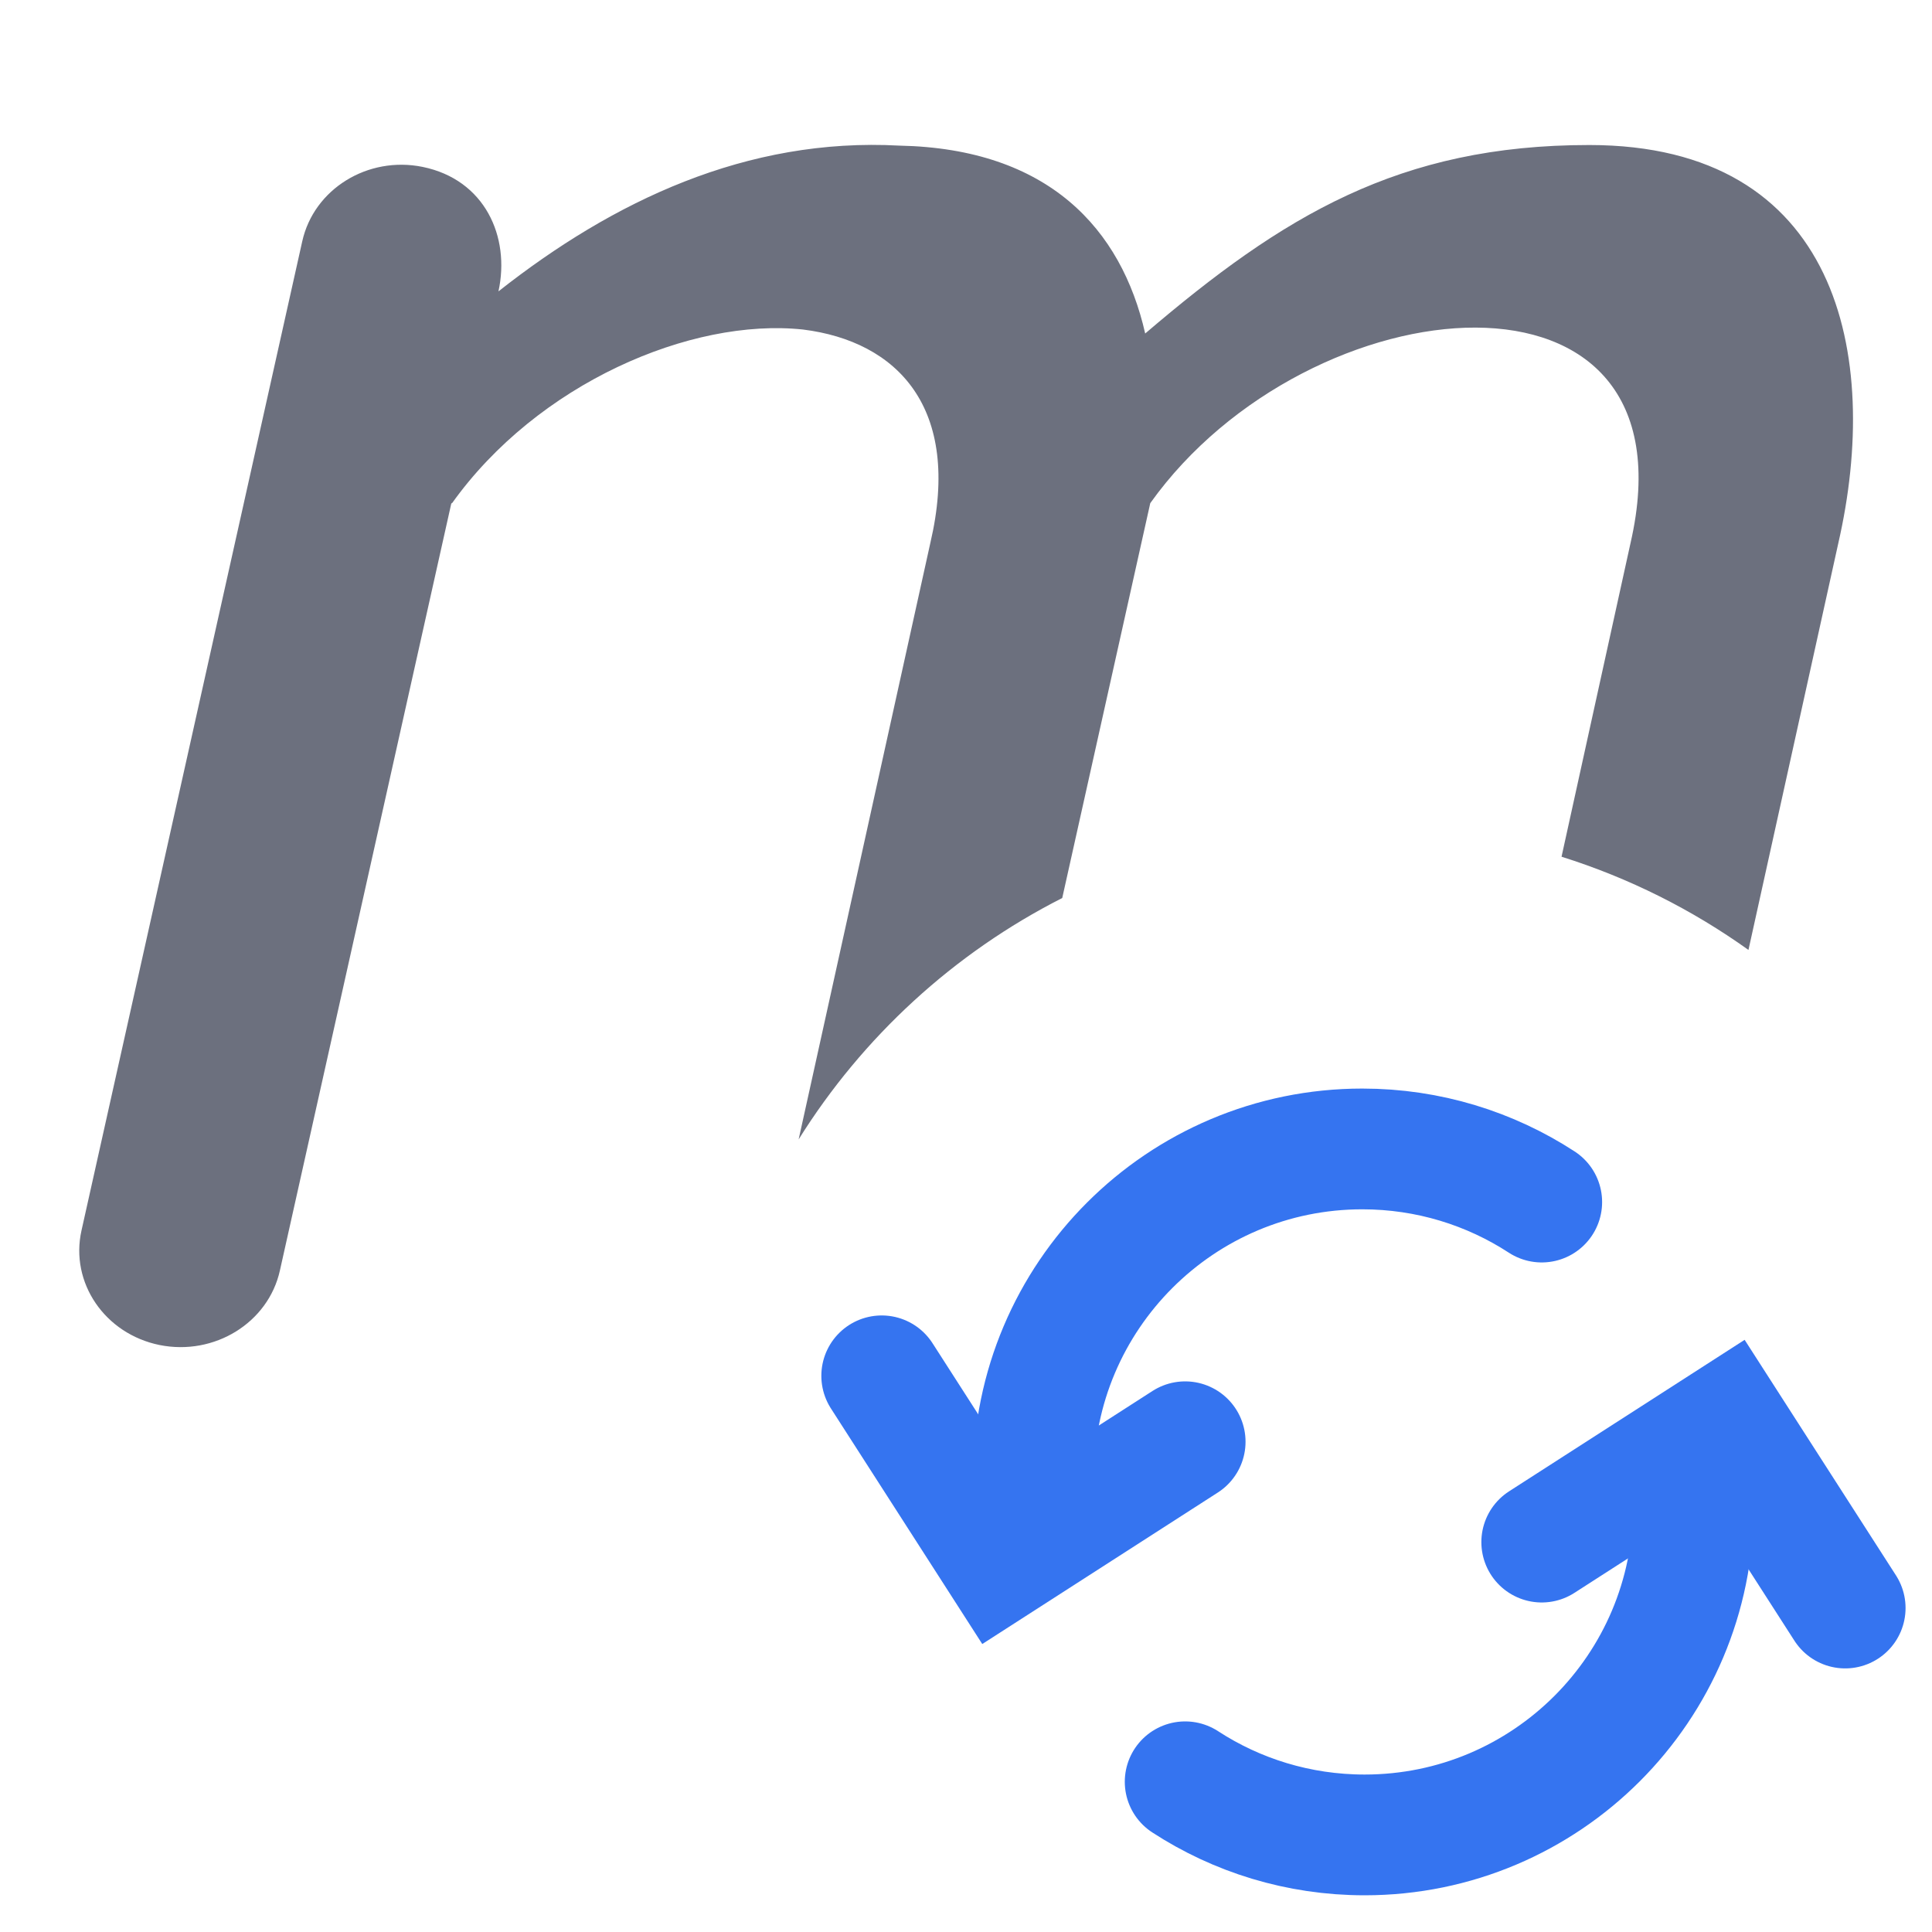
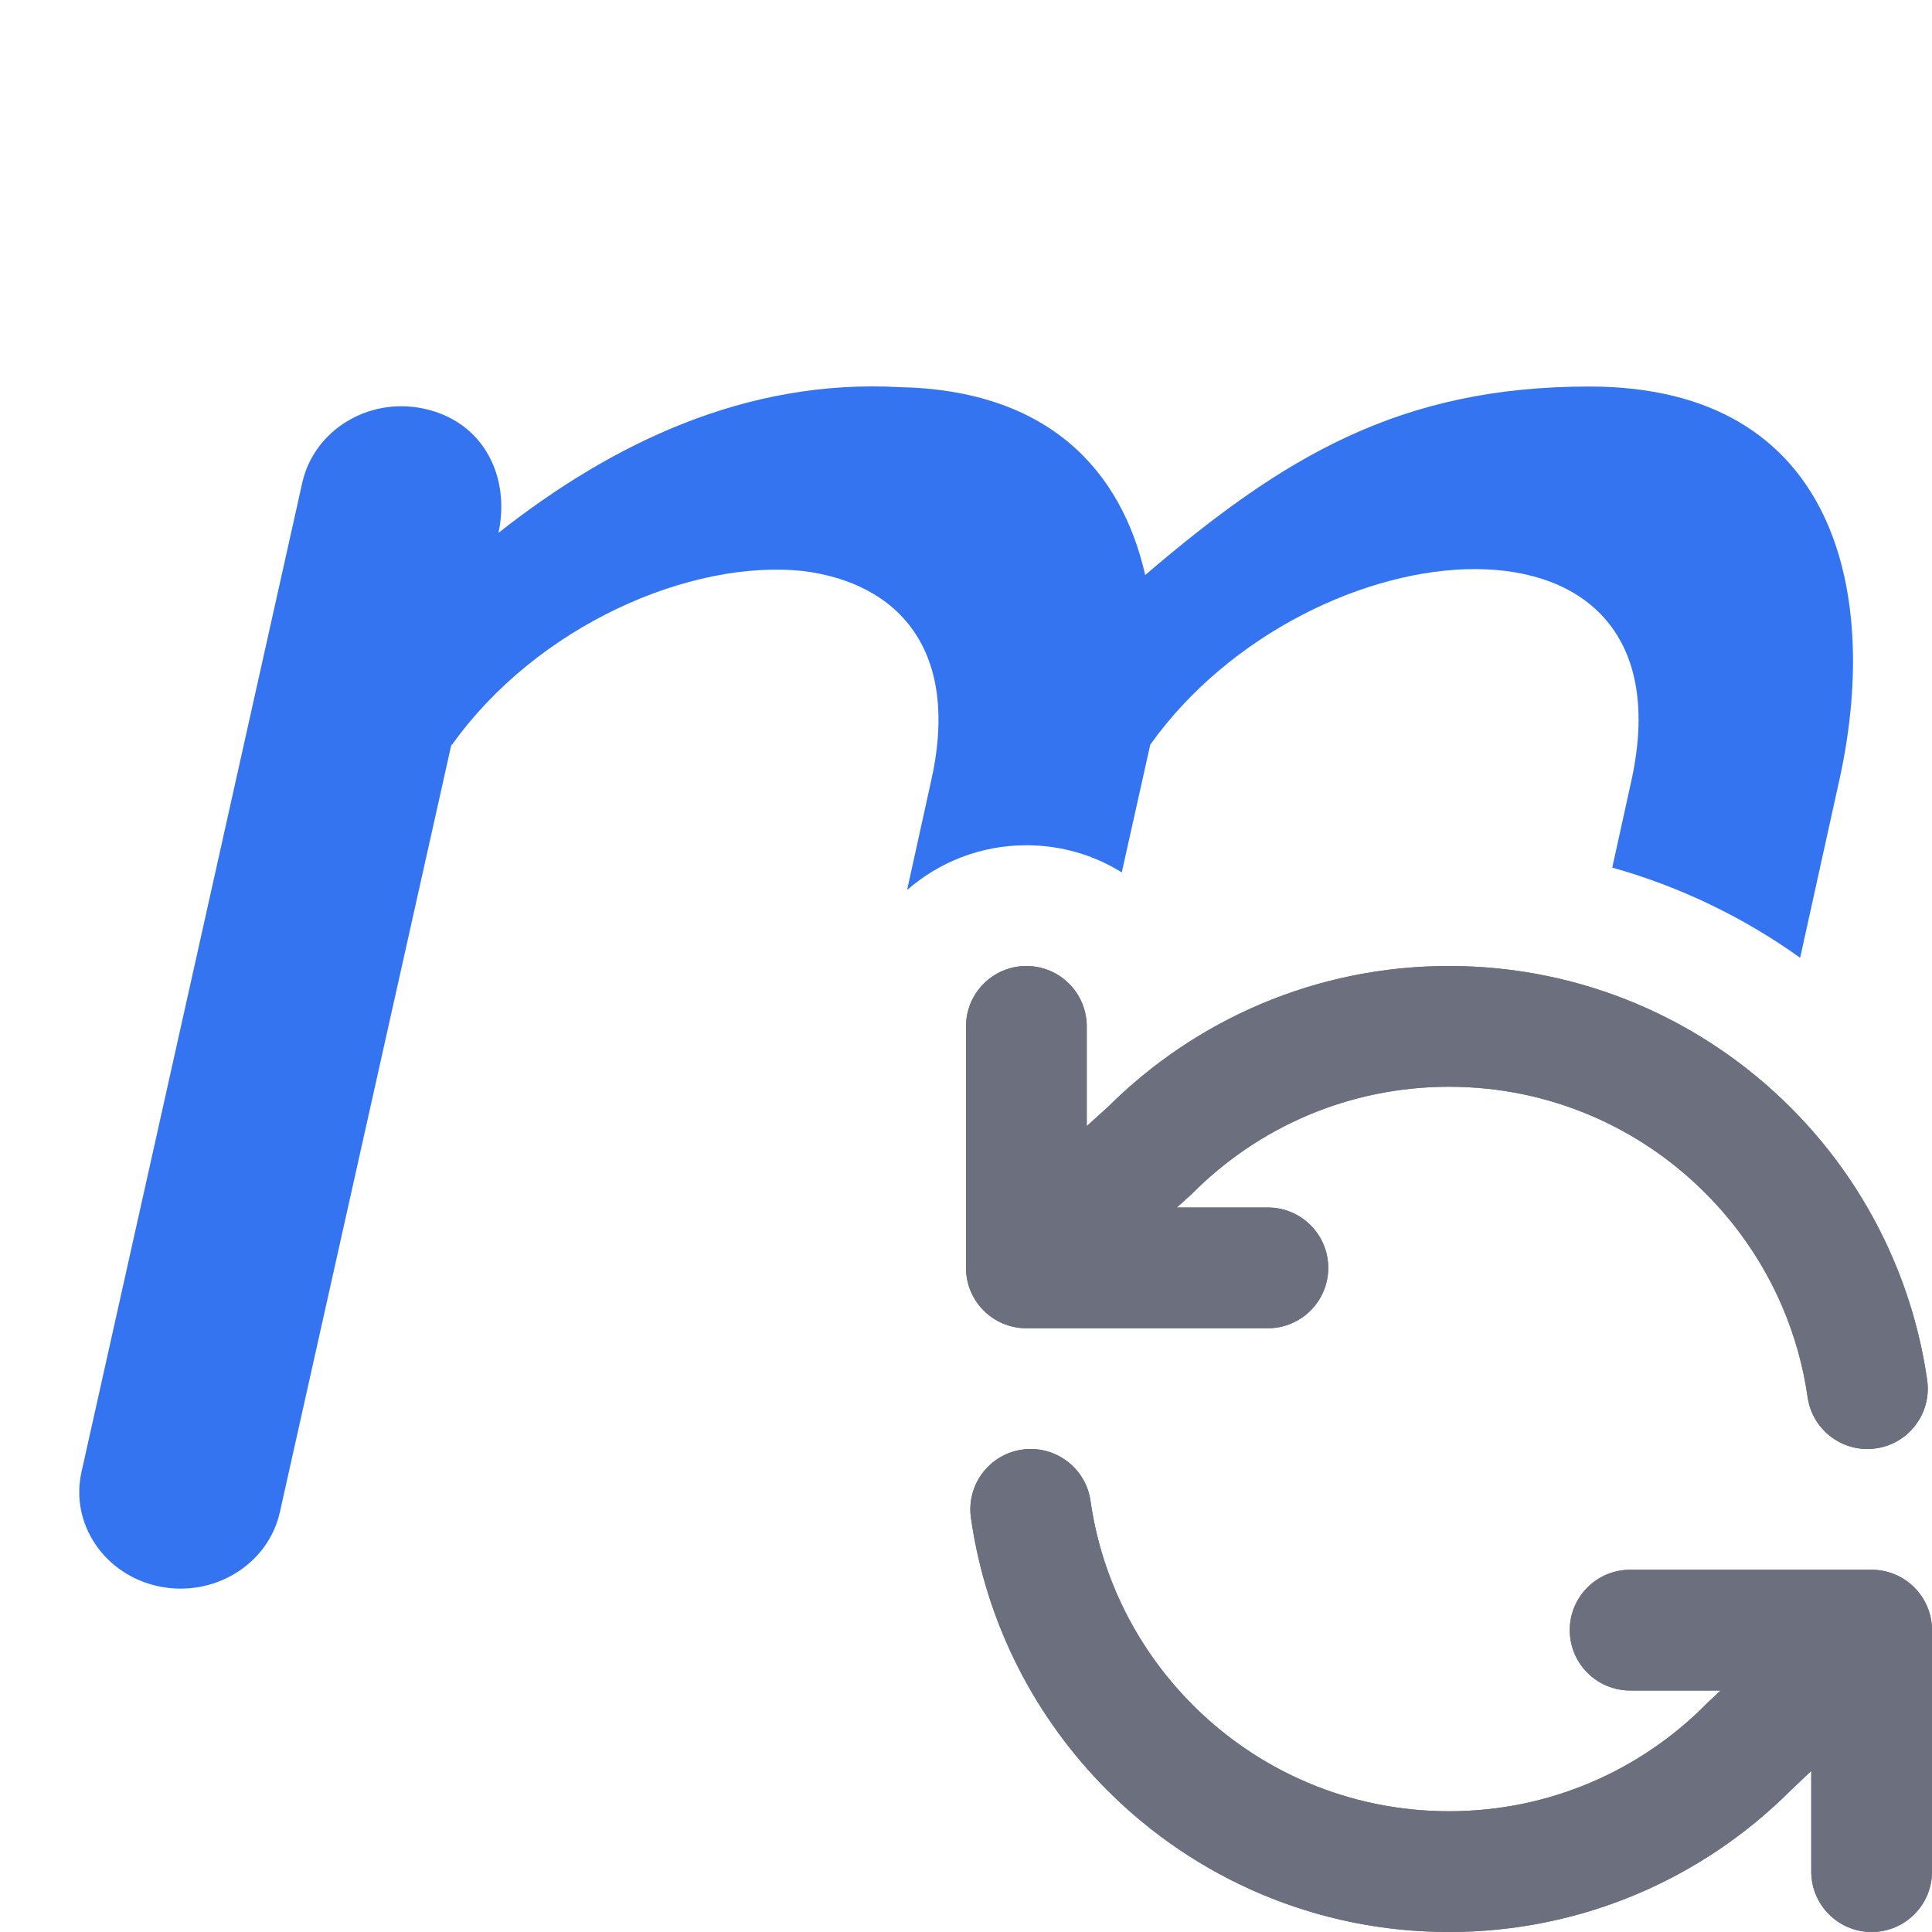
<svg xmlns="http://www.w3.org/2000/svg" width="16" height="16" viewBox="0 0 16 16" fill="none">
-   <path d="M15.224 4.499C15.582 2.936 15.224 1.201 13.162 1.201C11.585 1.201 10.623 1.789 9.484 2.762C9.287 1.895 8.683 1.231 7.449 1.206C6.184 1.137 5.077 1.665 4.128 2.413C4.227 1.96 4.015 1.487 3.499 1.382C3.045 1.29 2.599 1.566 2.503 1.999L0.675 10.19C0.578 10.622 0.868 11.047 1.322 11.139C1.776 11.23 2.222 10.954 2.318 10.522L3.738 4.167L3.74 4.164L3.741 4.171C4.45 3.176 5.722 2.63 6.65 2.729C7.43 2.826 7.967 3.376 7.705 4.495L6.614 9.436C7.144 8.587 7.9 7.892 8.797 7.437L9.526 4.167C10.839 2.326 14.074 2.02 13.503 4.499L12.932 7.095C13.492 7.271 14.013 7.533 14.48 7.867L15.224 4.499Z" fill="#6C707E" />
-   <path d="M8.558 12.734V12.238C8.558 10.734 9.778 9.515 11.282 9.515C11.83 9.515 12.341 9.677 12.768 9.955" stroke="#3574F0" stroke-linecap="round" />
-   <path d="M7.302 11.394L8.285 12.924L9.815 11.94" stroke="#3574F0" stroke-linecap="round" />
-   <path d="M14.024 11.977V12.473C14.024 13.977 12.805 15.196 11.301 15.196C10.753 15.196 10.242 15.034 9.815 14.756" stroke="#3574F0" stroke-linecap="round" />
-   <path d="M15.281 13.317L14.298 11.787L12.768 12.771" stroke="#3574F0" stroke-linecap="round" />
+   <path d="M8.5 8C8.776 8 9 8.224 9 8.5V9.326L9.181 9.162C9.904 8.444 10.9 8 12 8C13.105 8 14.105 8.448 14.829 9.172C15.189 9.532 15.481 9.96 15.683 10.437C15.816 10.749 15.91 11.082 15.96 11.429C15.999 11.703 15.809 11.956 15.536 11.995C15.262 12.034 15.009 11.844 14.97 11.571C14.933 11.311 14.862 11.062 14.763 10.828C14.611 10.471 14.392 10.149 14.121 9.879C13.578 9.335 12.829 9 12 9C11.172 9 10.422 9.335 9.879 9.879L9.87 9.888L9.746 10H10.5C10.776 10 11 10.224 11 10.5C11 10.776 10.776 11 10.5 11H8.5C8.224 11 8 10.776 8 10.5V8.5C8 8.224 8.224 8 8.5 8Z" fill="#6C707E" />
+   <path d="M8.465 12.005C8.738 11.966 8.992 12.156 9.031 12.429C9.124 13.085 9.431 13.673 9.879 14.121C10.422 14.665 11.172 15 12 15C12.829 15 13.578 14.665 14.122 14.121L14.13 14.112L14.249 14H13.5C13.224 14 13 13.776 13 13.5C13 13.224 13.224 13 13.5 13H15.5C15.776 13 16 13.224 16 13.5V15.5C16 15.776 15.776 16 15.5 16C15.224 16 15 15.776 15 15.5V14.666L14.824 14.833C14.101 15.554 13.102 16 12 16C10.896 16 9.895 15.552 9.172 14.828C8.576 14.232 8.166 13.448 8.041 12.571C8.002 12.297 8.192 12.044 8.465 12.005Z" fill="#6C707E" />
+   <path d="M8.5 8C8.776 8 9 8.224 9 8.5V9.326L9.181 9.162C9.904 8.444 10.9 8 12 8C13.105 8 14.105 8.448 14.829 9.172C15.189 9.532 15.481 9.96 15.683 10.437C15.816 10.749 15.91 11.082 15.96 11.429C15.999 11.703 15.809 11.956 15.536 11.995C15.262 12.034 15.009 11.844 14.97 11.571C14.933 11.311 14.862 11.062 14.763 10.828C14.611 10.471 14.392 10.149 14.121 9.879C13.578 9.335 12.829 9 12 9C11.172 9 10.422 9.335 9.879 9.879L9.87 9.888L9.746 10H10.5C10.776 10 11 10.224 11 10.5C11 10.776 10.776 11 10.5 11H8.5C8.224 11 8 10.776 8 10.5V8.5C8 8.224 8.224 8 8.5 8Z" fill="#6C707E" />
+   <path d="M8.465 12.005C8.738 11.966 8.992 12.156 9.031 12.429C9.124 13.085 9.431 13.673 9.879 14.121C10.422 14.665 11.172 15 12 15C12.829 15 13.578 14.665 14.122 14.121L14.13 14.112L14.249 14H13.5C13.224 14 13 13.776 13 13.5C13 13.224 13.224 13 13.5 13H15.5C15.776 13 16 13.224 16 13.5V15.5C16 15.776 15.776 16 15.5 16C15.224 16 15 15.776 15 15.5V14.666L14.824 14.833C14.101 15.554 13.102 16 12 16C10.896 16 9.895 15.552 9.172 14.828C8.576 14.232 8.166 13.448 8.041 12.571C8.002 12.297 8.192 12.044 8.465 12.005Z" fill="#6C707E" />
+   <path d="M15.224 6.499C15.582 4.936 15.224 3.201 13.162 3.201C11.585 3.201 10.623 3.789 9.484 4.762C9.287 3.895 8.683 3.231 7.449 3.206C6.184 3.137 5.077 3.665 4.128 4.413C4.227 3.96 4.015 3.487 3.499 3.382C3.045 3.29 2.599 3.566 2.503 3.999L0.675 12.19C0.578 12.622 0.868 13.047 1.322 13.139C1.776 13.23 2.222 12.954 2.318 12.522L3.738 6.167L3.74 6.164L3.741 6.171C4.45 5.176 5.722 4.63 6.65 4.729C7.43 4.826 7.967 5.376 7.705 6.495L7.512 7.371C7.776 7.14 8.122 7 8.5 7C8.79 7 9.061 7.082 9.29 7.225L9.526 6.167C10.839 4.326 14.074 4.02 13.503 6.499L13.352 7.185C13.918 7.344 14.443 7.599 14.908 7.932L15.224 6.499Z" fill="#3574F0" />
</svg>
